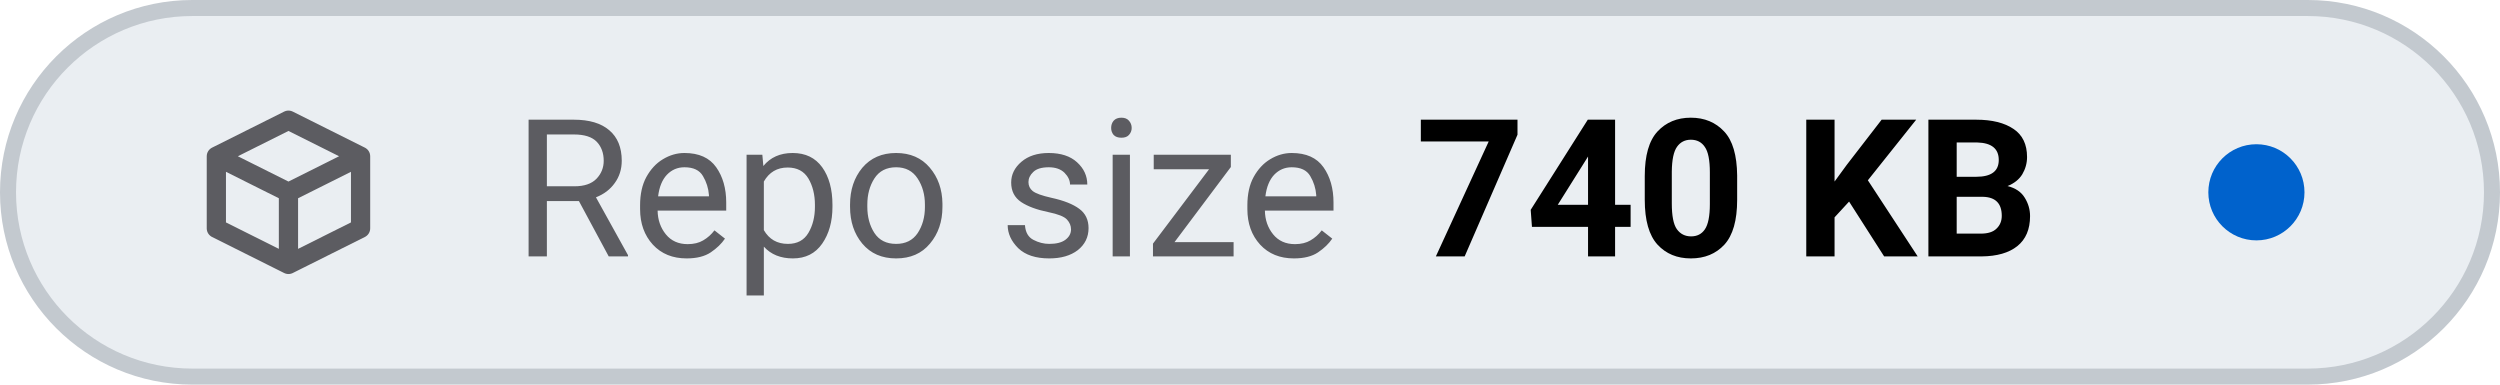
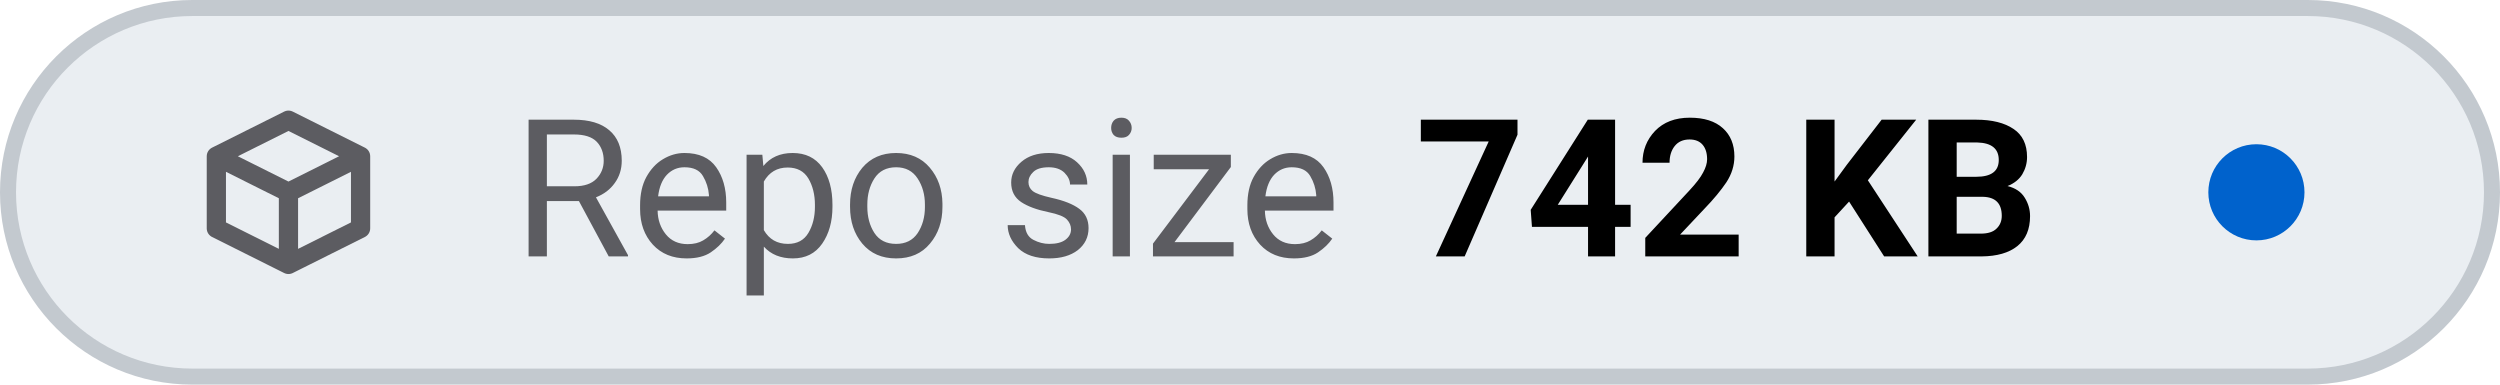
- <svg xmlns="http://www.w3.org/2000/svg" viewBox="0 0 156 24" width="156" height="24" role="img" aria-label="Repo size: 740 KB">
+ <svg xmlns="http://www.w3.org/2000/svg" viewBox="0 0 156 24" width="156" height="24" role="img" aria-label="Repo size: 742 KB">
  <style>
    .tile { fill: #eaeef2; stroke: #c3c9cf; }
    .icon { stroke: #5c5c61; }
    .label { fill: #5c5c61; }
    .value { fill: #000000; font-variant-numeric: tabular-nums; }
    .dot-now { fill: #0062cc; }
    .dot-ok { fill: #1b7a34; }
    .dot-fail { fill: #c4161c; }
    .dot-none { stroke: #5c5c61; }
    @media (prefers-color-scheme: dark) {
      .tile { fill: #151b23; stroke: #353a3f; }
      .icon { stroke: #8b949e; }
      .label { fill: #8b949e; }
      .value { fill: #dfe2e6; }
      .dot-now { fill: #398cfe; }
      .dot-ok { fill: #3fbc51; }
      .dot-fail { fill: #df3733; }
      .dot-none { stroke: #8b949e; }
    }
  </style>
  <rect class="tile" x="0.5" y="0.5" width="155" height="23" rx="11.5" stroke-width="1" />
  <g class="icon" transform="translate(12 6.0) scale(0.75)" fill="none" stroke-width="1.6" stroke-linecap="round" stroke-linejoin="round">
    <path d="M2 5 L8 2 L14 5 V11 L8 14 L2 11 Z M2 5 L8 8 L14 5 M8 8 V14" />
  </g>
  <text class="label" x="32" y="16" font-family="-apple-system, BlinkMacSystemFont, 'SF Pro Text', system-ui, 'Segoe UI', Roboto, sans-serif" font-size="12" font-weight="400" textLength="52.3" lengthAdjust="spacing">Repo size</text>
-   <text class="value" x="88.3" y="16" font-family="-apple-system, BlinkMacSystemFont, 'SF Pro Text', system-ui, 'Segoe UI', Roboto, sans-serif" font-size="12" font-weight="600" textLength="41.5" lengthAdjust="spacing">740 KB</text>
+   <text class="value" x="88.3" y="16" font-family="-apple-system, BlinkMacSystemFont, 'SF Pro Text', system-ui, 'Segoe UI', Roboto, sans-serif" font-size="12" font-weight="600" textLength="41.5" lengthAdjust="spacing">742 KB</text>
  <circle class="dot-now" cx="140.8" cy="12.0" r="3.0" />
</svg>
